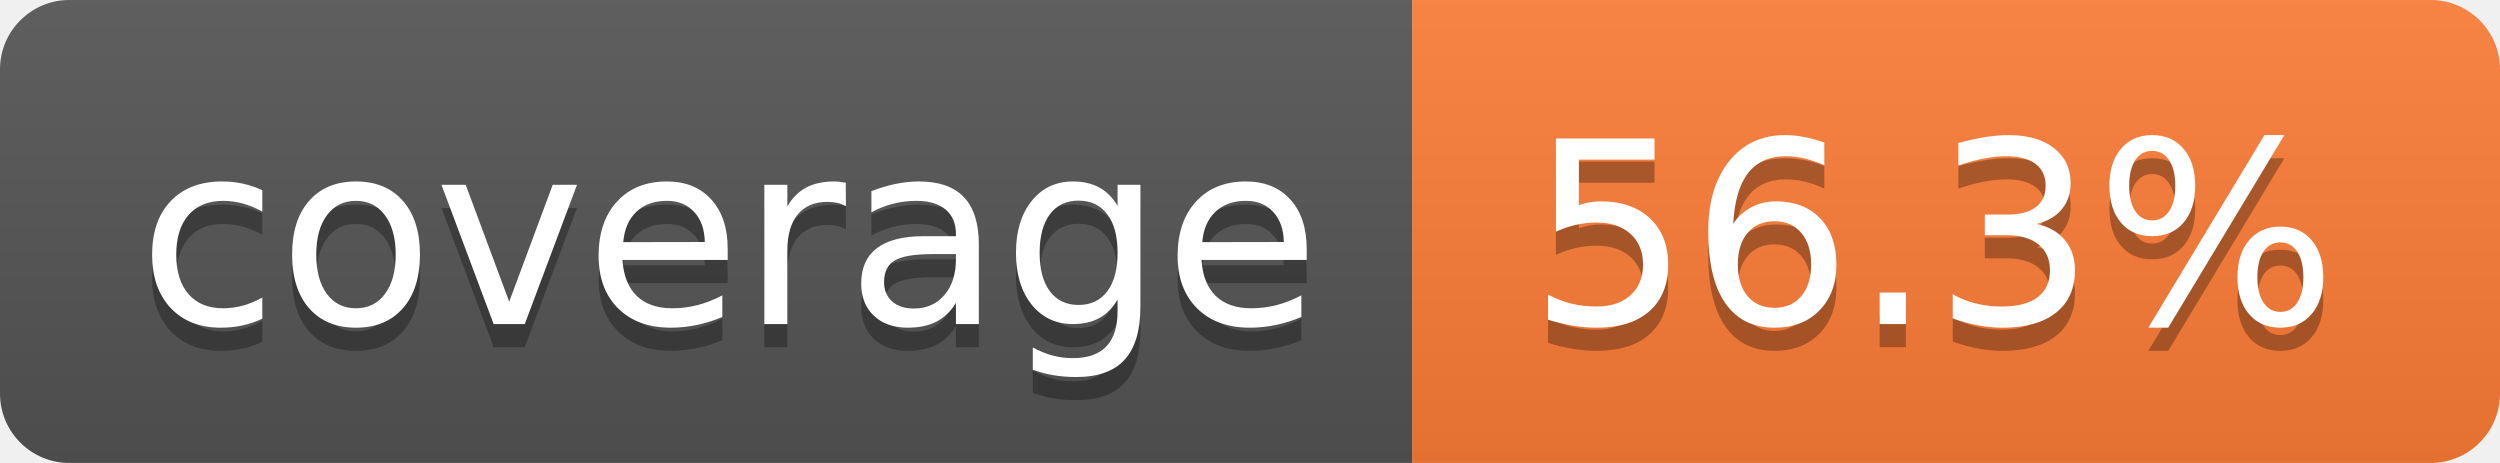
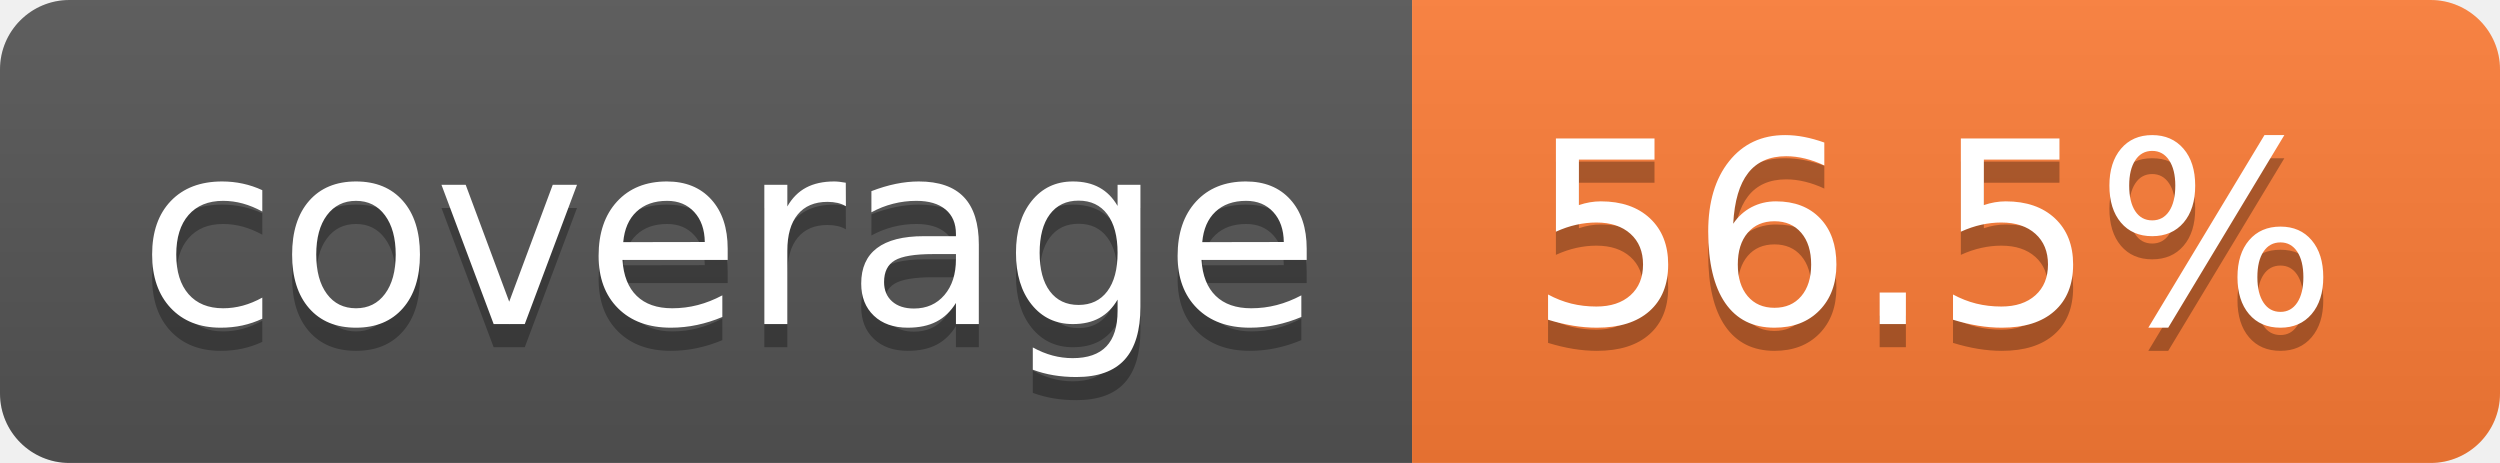
- <svg xmlns="http://www.w3.org/2000/svg" width="108" height="20" role="img" aria-label="coverage: 56.3%">
+ <svg xmlns="http://www.w3.org/2000/svg" width="108" height="20" role="img" aria-label="coverage: 56.5%">
  <linearGradient id="s" x2="0" y2="100%">
    <stop offset="0" stop-color="#bbb" stop-opacity=".1" />
    <stop offset="1" stop-opacity=".1" />
  </linearGradient>
  <clipPath id="r">
    <rect width="108" height="20" rx="3" fill="#fff" />
  </clipPath>
  <g clip-path="url(#r)">
    <rect width="61" height="20" fill="#555" />
    <rect x="61" width="47" height="20" fill="#fe7d37" />
    <rect width="108" height="20" fill="url(#s)" />
  </g>
  <g fill="#fff" text-anchor="middle" font-family="Verdana,Geneva,DejaVu Sans,sans-serif" text-rendering="geometricPrecision" font-size="110">
    <text aria-hidden="true" x="315" y="150" fill="#010101" fill-opacity=".3" transform="scale(.1)" textLength="510">coverage</text>
    <text x="315" y="140" transform="scale(.1)" fill="#fff" textLength="510">coverage</text>
-     <text aria-hidden="true" x="835" y="150" fill="#010101" fill-opacity=".3" transform="scale(.1)" textLength="370">56.3%</text>
-     <text x="835" y="140" transform="scale(.1)" fill="#fff" textLength="370">56.3%</text>
+     <text aria-hidden="true" x="835" y="150" fill="#010101" fill-opacity=".3" transform="scale(.1)" textLength="370">56.5%</text>
+     <text x="835" y="140" transform="scale(.1)" fill="#fff" textLength="370">56.5%</text>
  </g>
</svg>
